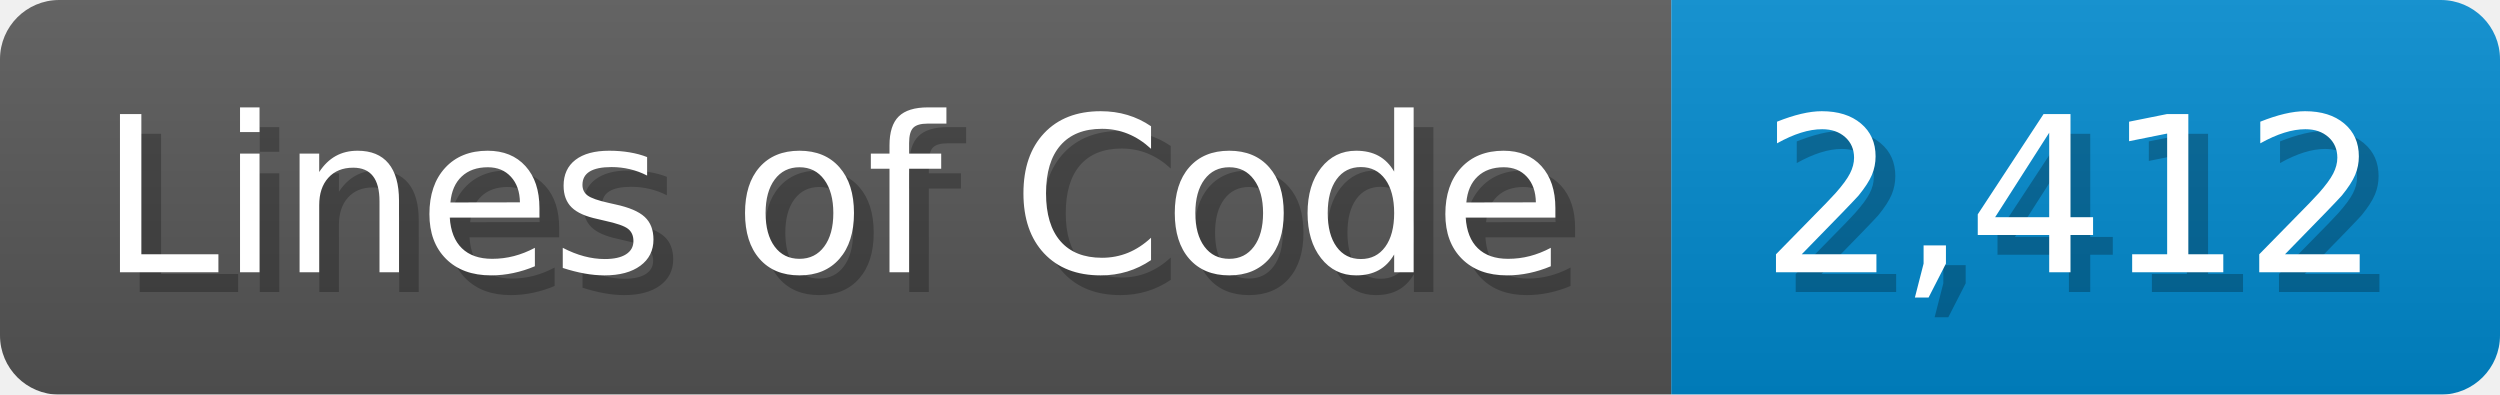
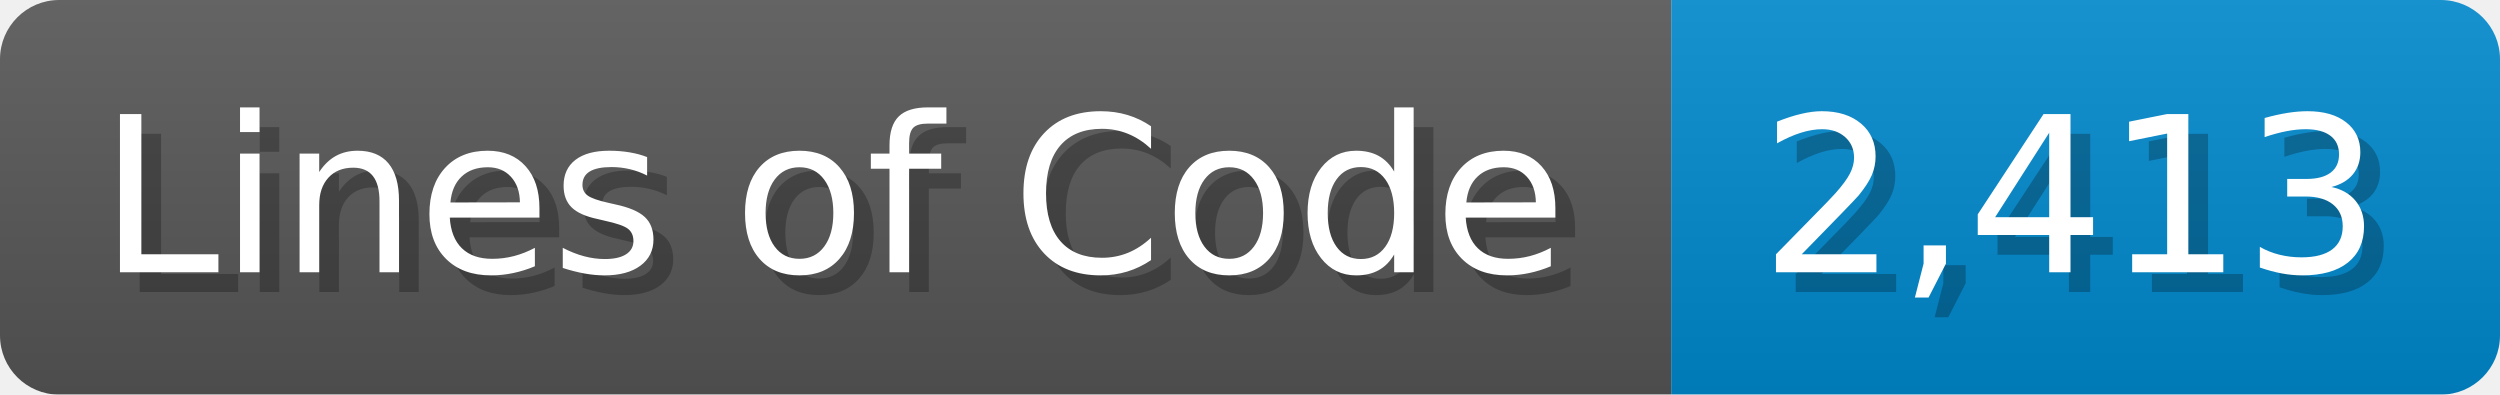
<svg xmlns="http://www.w3.org/2000/svg" width="126.7" height="20" viewBox="0 0 1267 200">
  <linearGradient id="a" x2="0" y2="100%">
    <stop offset="0" stop-opacity=".1" stop-color="#EEE" />
    <stop offset="1" stop-opacity=".1" />
  </linearGradient>
  <mask id="m">
    <rect width="1267" height="200" rx="30" fill="#FFF" />
  </mask>
  <g mask="url(#m)">
    <rect width="847" height="200" fill="#555" />
    <rect width="420" height="200" fill="#08C" x="847" />
    <rect width="1267" height="200" fill="url(#a)" />
  </g>
  <g fill="#fff" text-anchor="start" font-family="Verdana,DejaVu Sans,sans-serif" font-size="110">
    <text x="60" y="148" textLength="747" fill="#000" opacity="0.25">Lines of Code</text>
    <text x="50" y="138" textLength="747">Lines of Code</text>
-     <text x="902" y="148" textLength="320" fill="#000" opacity="0.25">2,412</text>
-     <text x="892" y="138" textLength="320">2,412</text>
+     <text x="902" y="148" textLength="320" fill="#000" opacity="0.25">2,413</text>
+     <text x="892" y="138" textLength="320">2,413</text>
  </g>
</svg>
